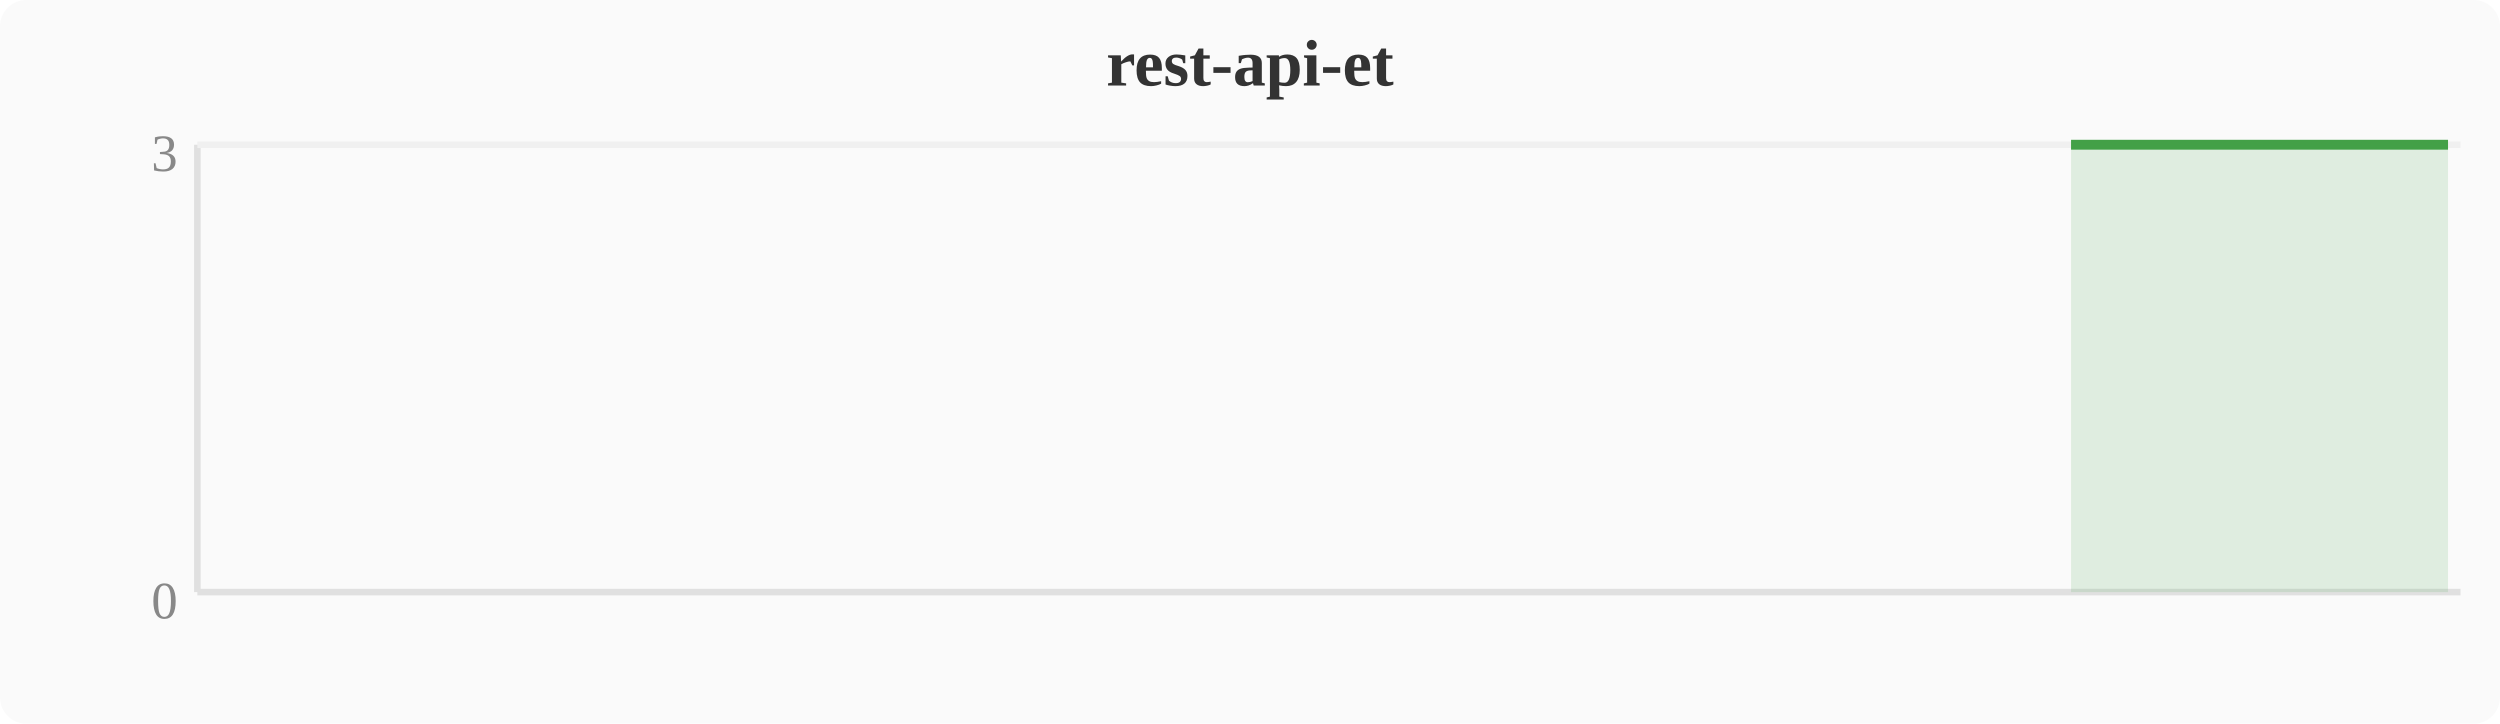
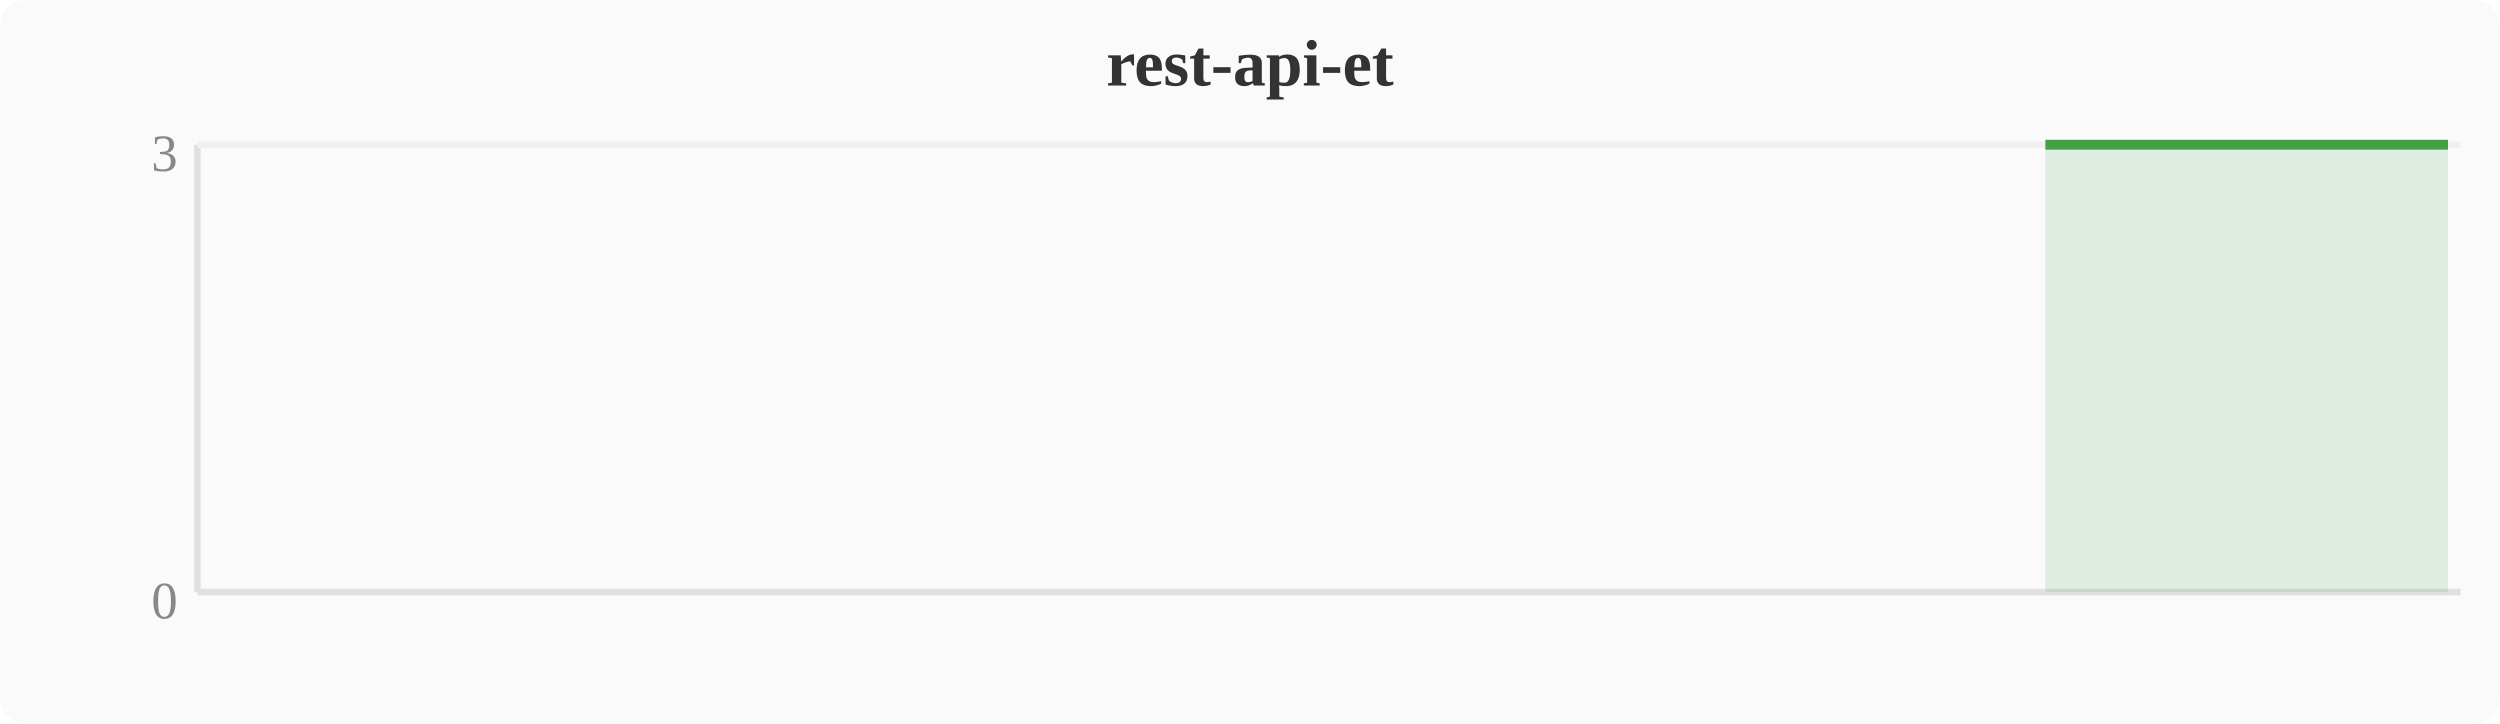
<svg xmlns="http://www.w3.org/2000/svg" width="380" height="110" viewBox="0 0 380 110">
  <rect width="380" height="110" fill="#fafafa" rx="4" />
  <text x="190" y="13" text-anchor="middle" font-size="10" font-weight="bold" fill="#333">rest-api-et</text>
  <line x1="30" y1="22" x2="30" y2="90" stroke="#e0e0e0" stroke-width="1" />
  <line x1="30" y1="90" x2="374" y2="90" stroke="#e0e0e0" stroke-width="1" />
  <line x1="30" y1="22" x2="374" y2="22" stroke="#f0f0f0" stroke-width="1" />
  <text x="27" y="94" text-anchor="end" font-size="8" fill="#888">0</text>
  <text x="27" y="26" text-anchor="end" font-size="8" fill="#888">3</text>
-   <polygon points="314.8,22.0 318.6,22.0 322.4,22.0 326.2,22.0 330.0,22.0 333.9,22.0 337.7,22.0 341.5,22.0 345.3,22.0 349.2,22.0 353.0,22.0 356.8,22.0 360.6,22.0 364.4,22.0 368.3,22.0 372.1,22.0 372.1,90 314.8,90" fill="#43a047" opacity="0.15" />
-   <polyline points="314.8,22.0 318.6,22.0 322.4,22.0 326.2,22.0 330.0,22.0 333.9,22.0 337.7,22.0 341.5,22.0 345.3,22.0 349.2,22.0 353.0,22.0 356.8,22.0 360.6,22.0 364.4,22.0 368.3,22.0 372.1,22.0" fill="none" stroke="#43a047" stroke-width="1.5" stroke-linejoin="round" />
+   <polygon points="310.9,22.0 314.8,22.0 318.6,22.0 322.4,22.0 326.2,22.0 330.0,22.0 333.9,22.0 337.7,22.0 341.5,22.0 345.3,22.0 349.2,22.0 353.0,22.0 356.8,22.0 360.6,22.0 364.4,22.0 368.3,22.0 372.1,22.0 372.1,90 310.9,90" fill="#43a047" opacity="0.15" />
+   <polyline points="310.9,22.0 314.8,22.0 318.6,22.0 322.4,22.0 326.2,22.0 330.0,22.0 333.9,22.0 337.7,22.0 341.5,22.0 345.3,22.0 349.2,22.0 353.0,22.0 356.8,22.0 360.6,22.0 364.4,22.0 368.3,22.0 372.1,22.0" fill="none" stroke="#43a047" stroke-width="1.5" stroke-linejoin="round" />
</svg>
